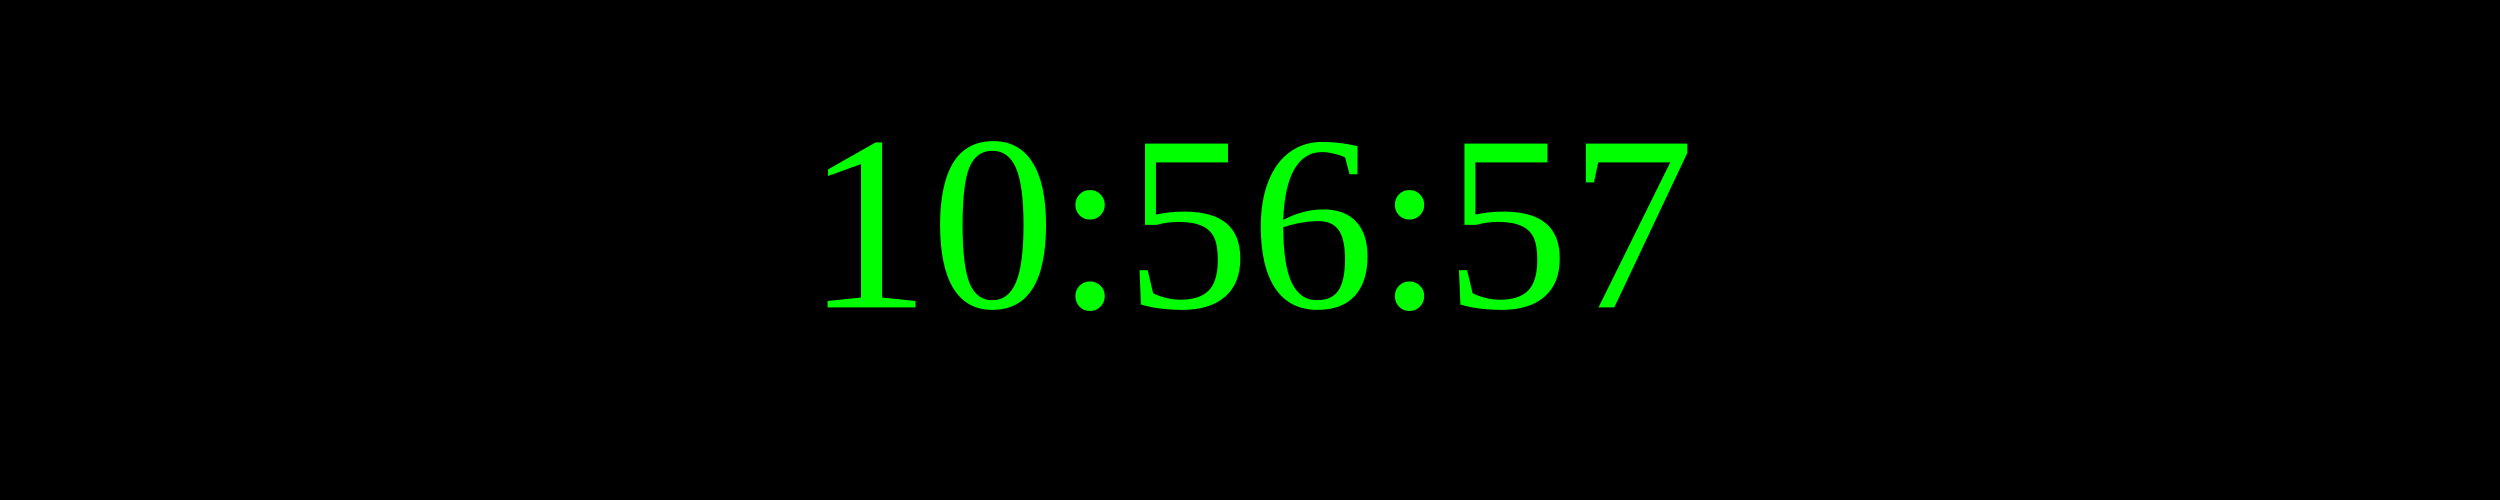
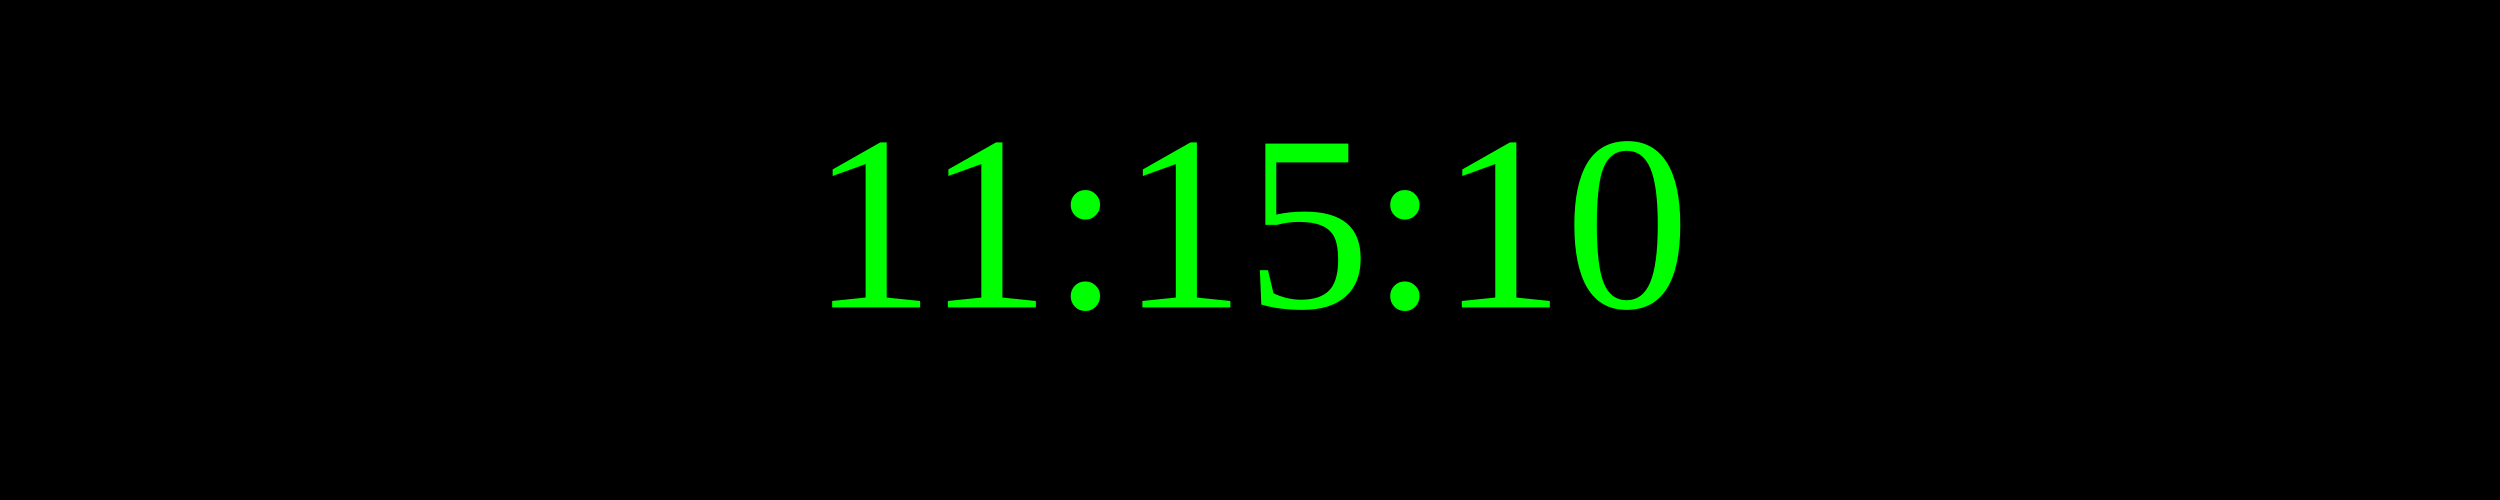
<svg xmlns="http://www.w3.org/2000/svg" width="250" height="50">
  <rect width="100%" height="100%" fill="black" />
  <text x="50%" y="50%" font-size="25" fill="lime" text-anchor="middle" dominant-baseline="middle">
- 10:56:57
+ 11:15:10
</text>
</svg>
